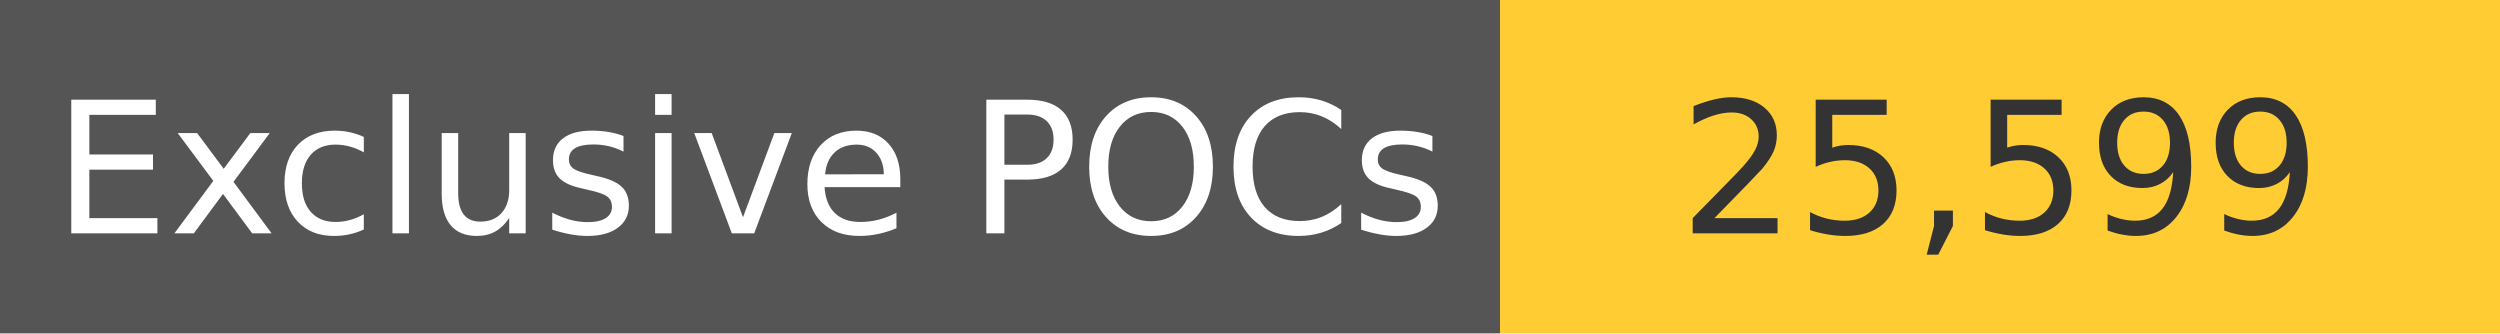
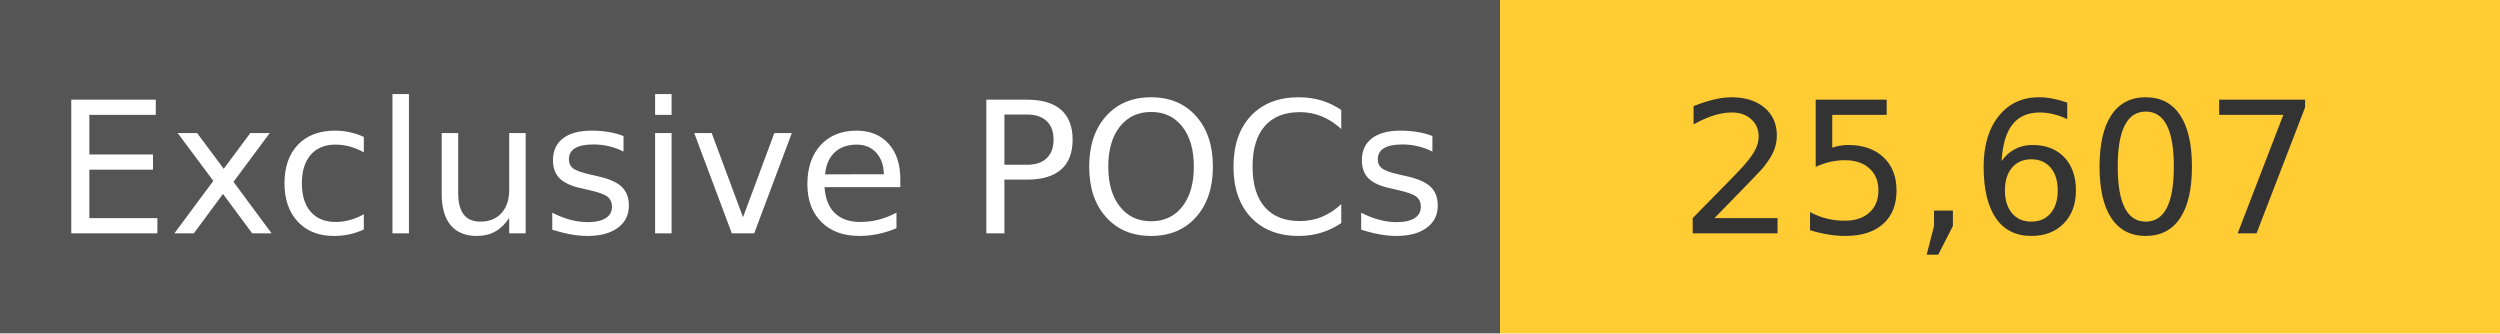
<svg xmlns="http://www.w3.org/2000/svg" width="150" height="20" role="img">
  <linearGradient id="s" x2="0" y2="100%">
    <stop offset="0" stop-color="#bbb" stop-opacity=".1" />
    <stop offset="1" stop-opacity=".1" />
  </linearGradient>
  <g>
    <rect width="90" height="20" fill="#555" />
    <rect x="90" width="267" height="20" fill="#ffcc33" />
  </g>
  <g fill="#fff" text-anchor="middle" font-family="Verdana,Geneva,DejaVu Sans,sans-serif" text-rendering="geometricPrecision" font-size="110">
    <text x="450" y="140" transform="scale(.1)" fill="#fff">
            Exclusive POCs
        </text>
    <text x="1200" y="140" transform="scale(.1)" fill="#333">
-             25,599
+             25,607
        </text>
  </g>
</svg>
